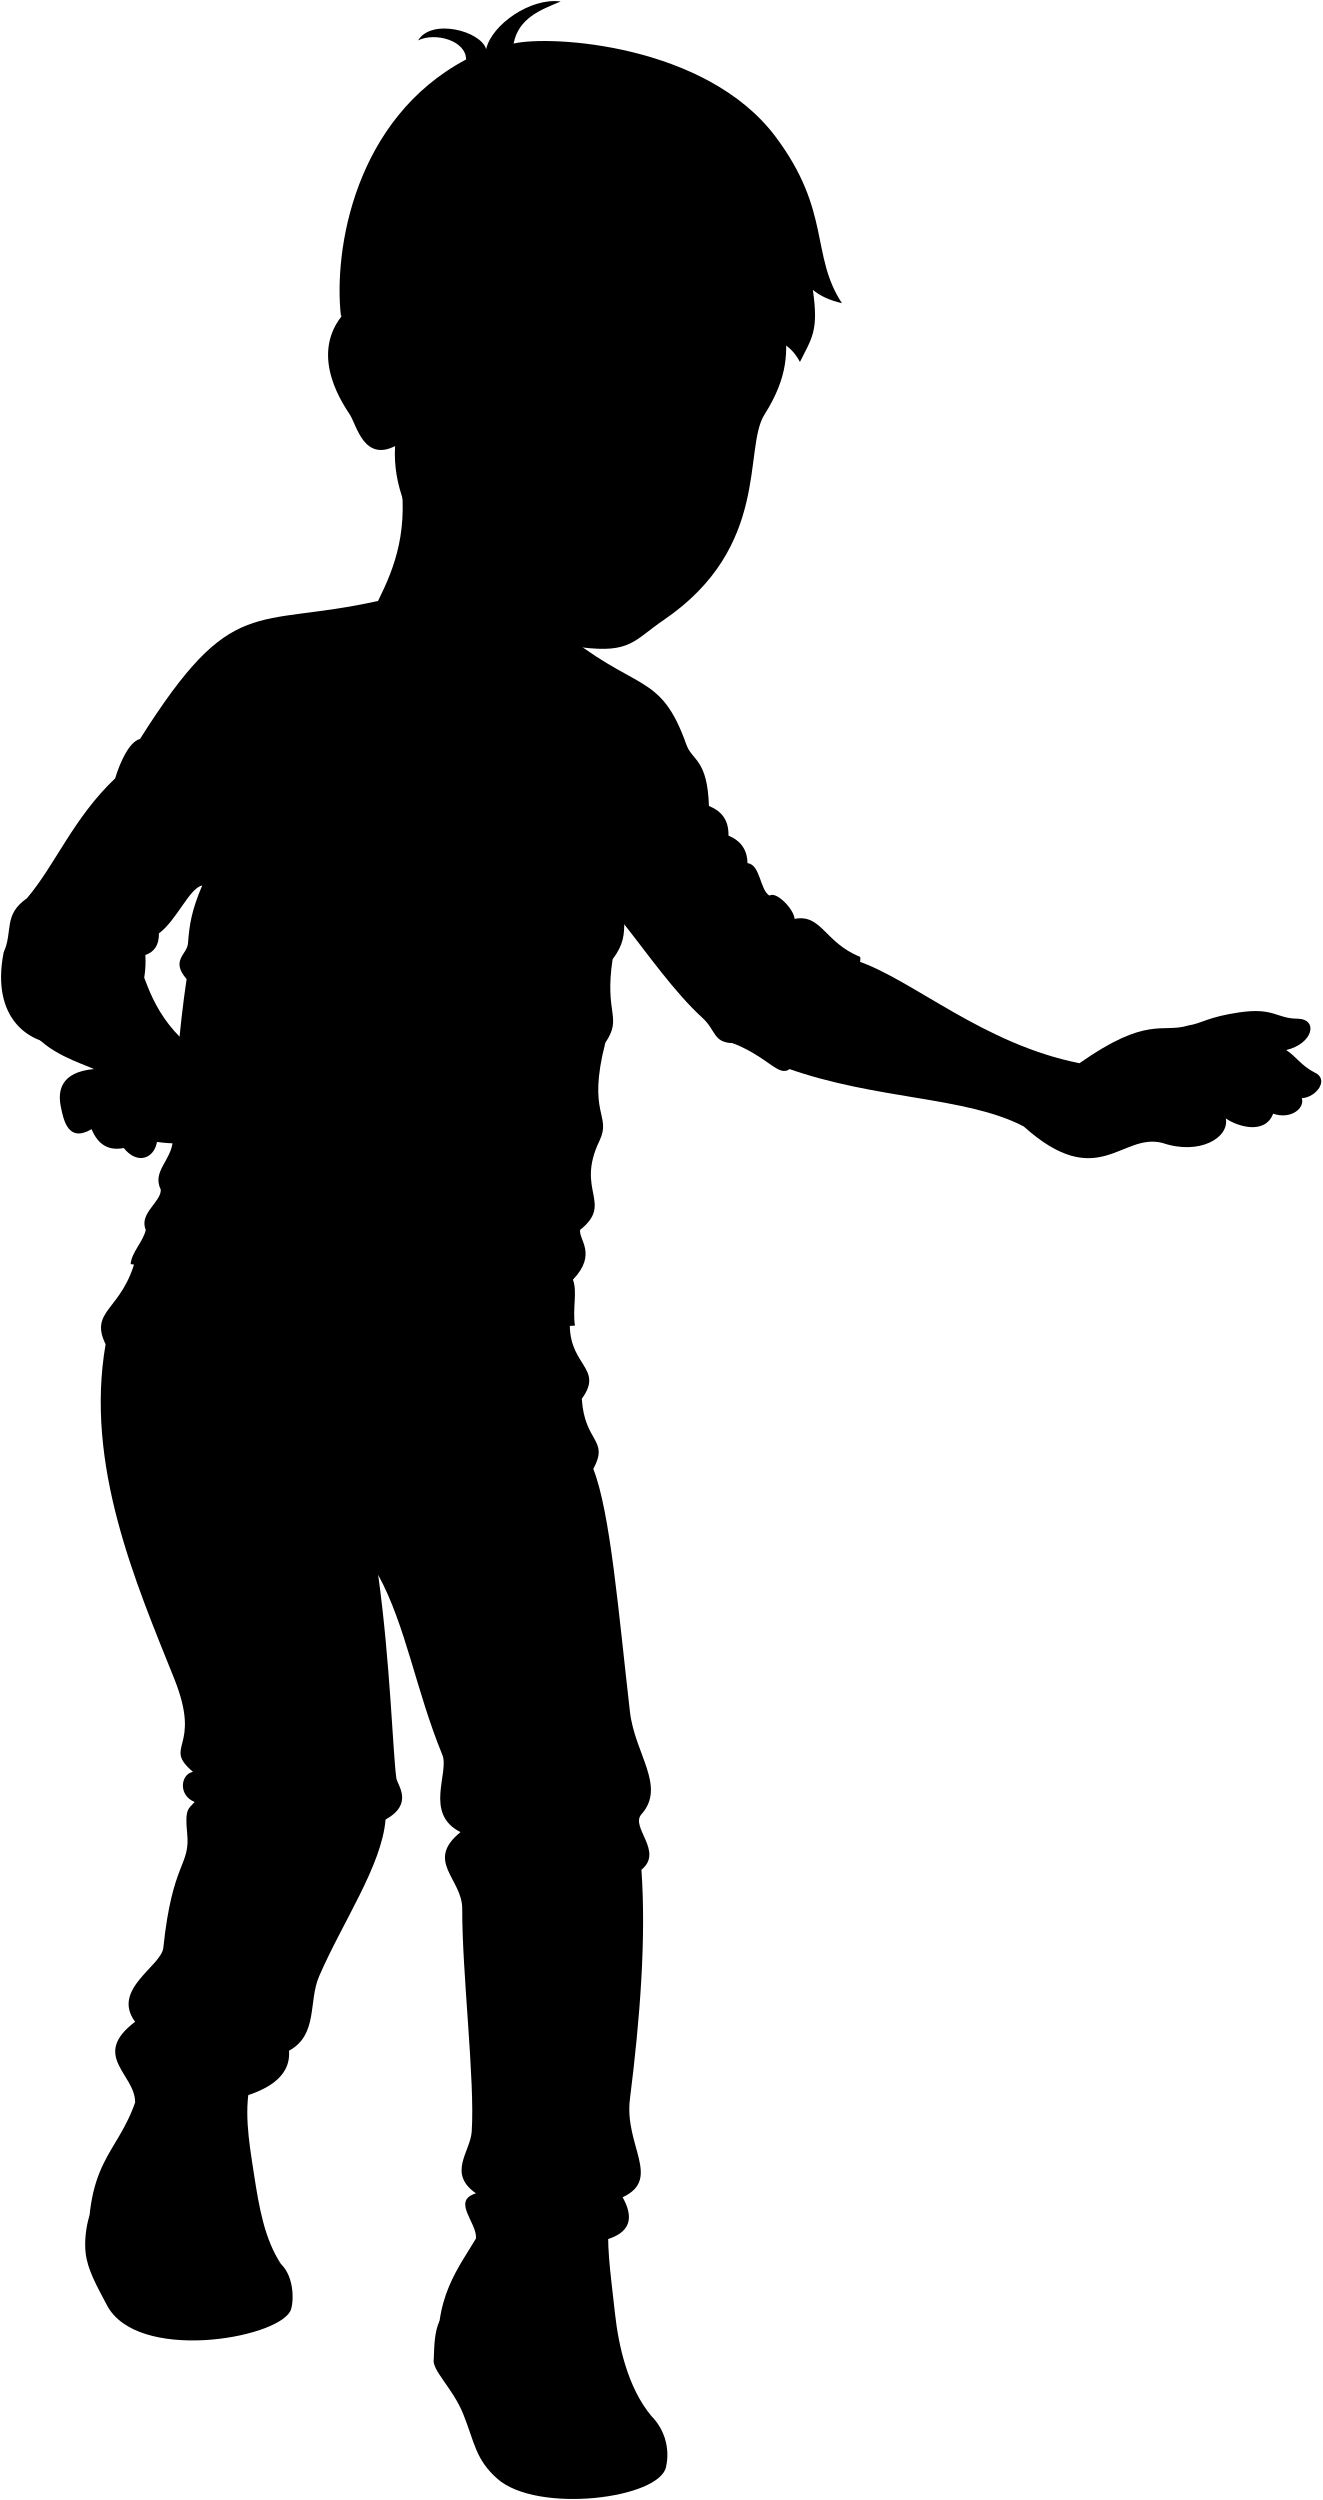
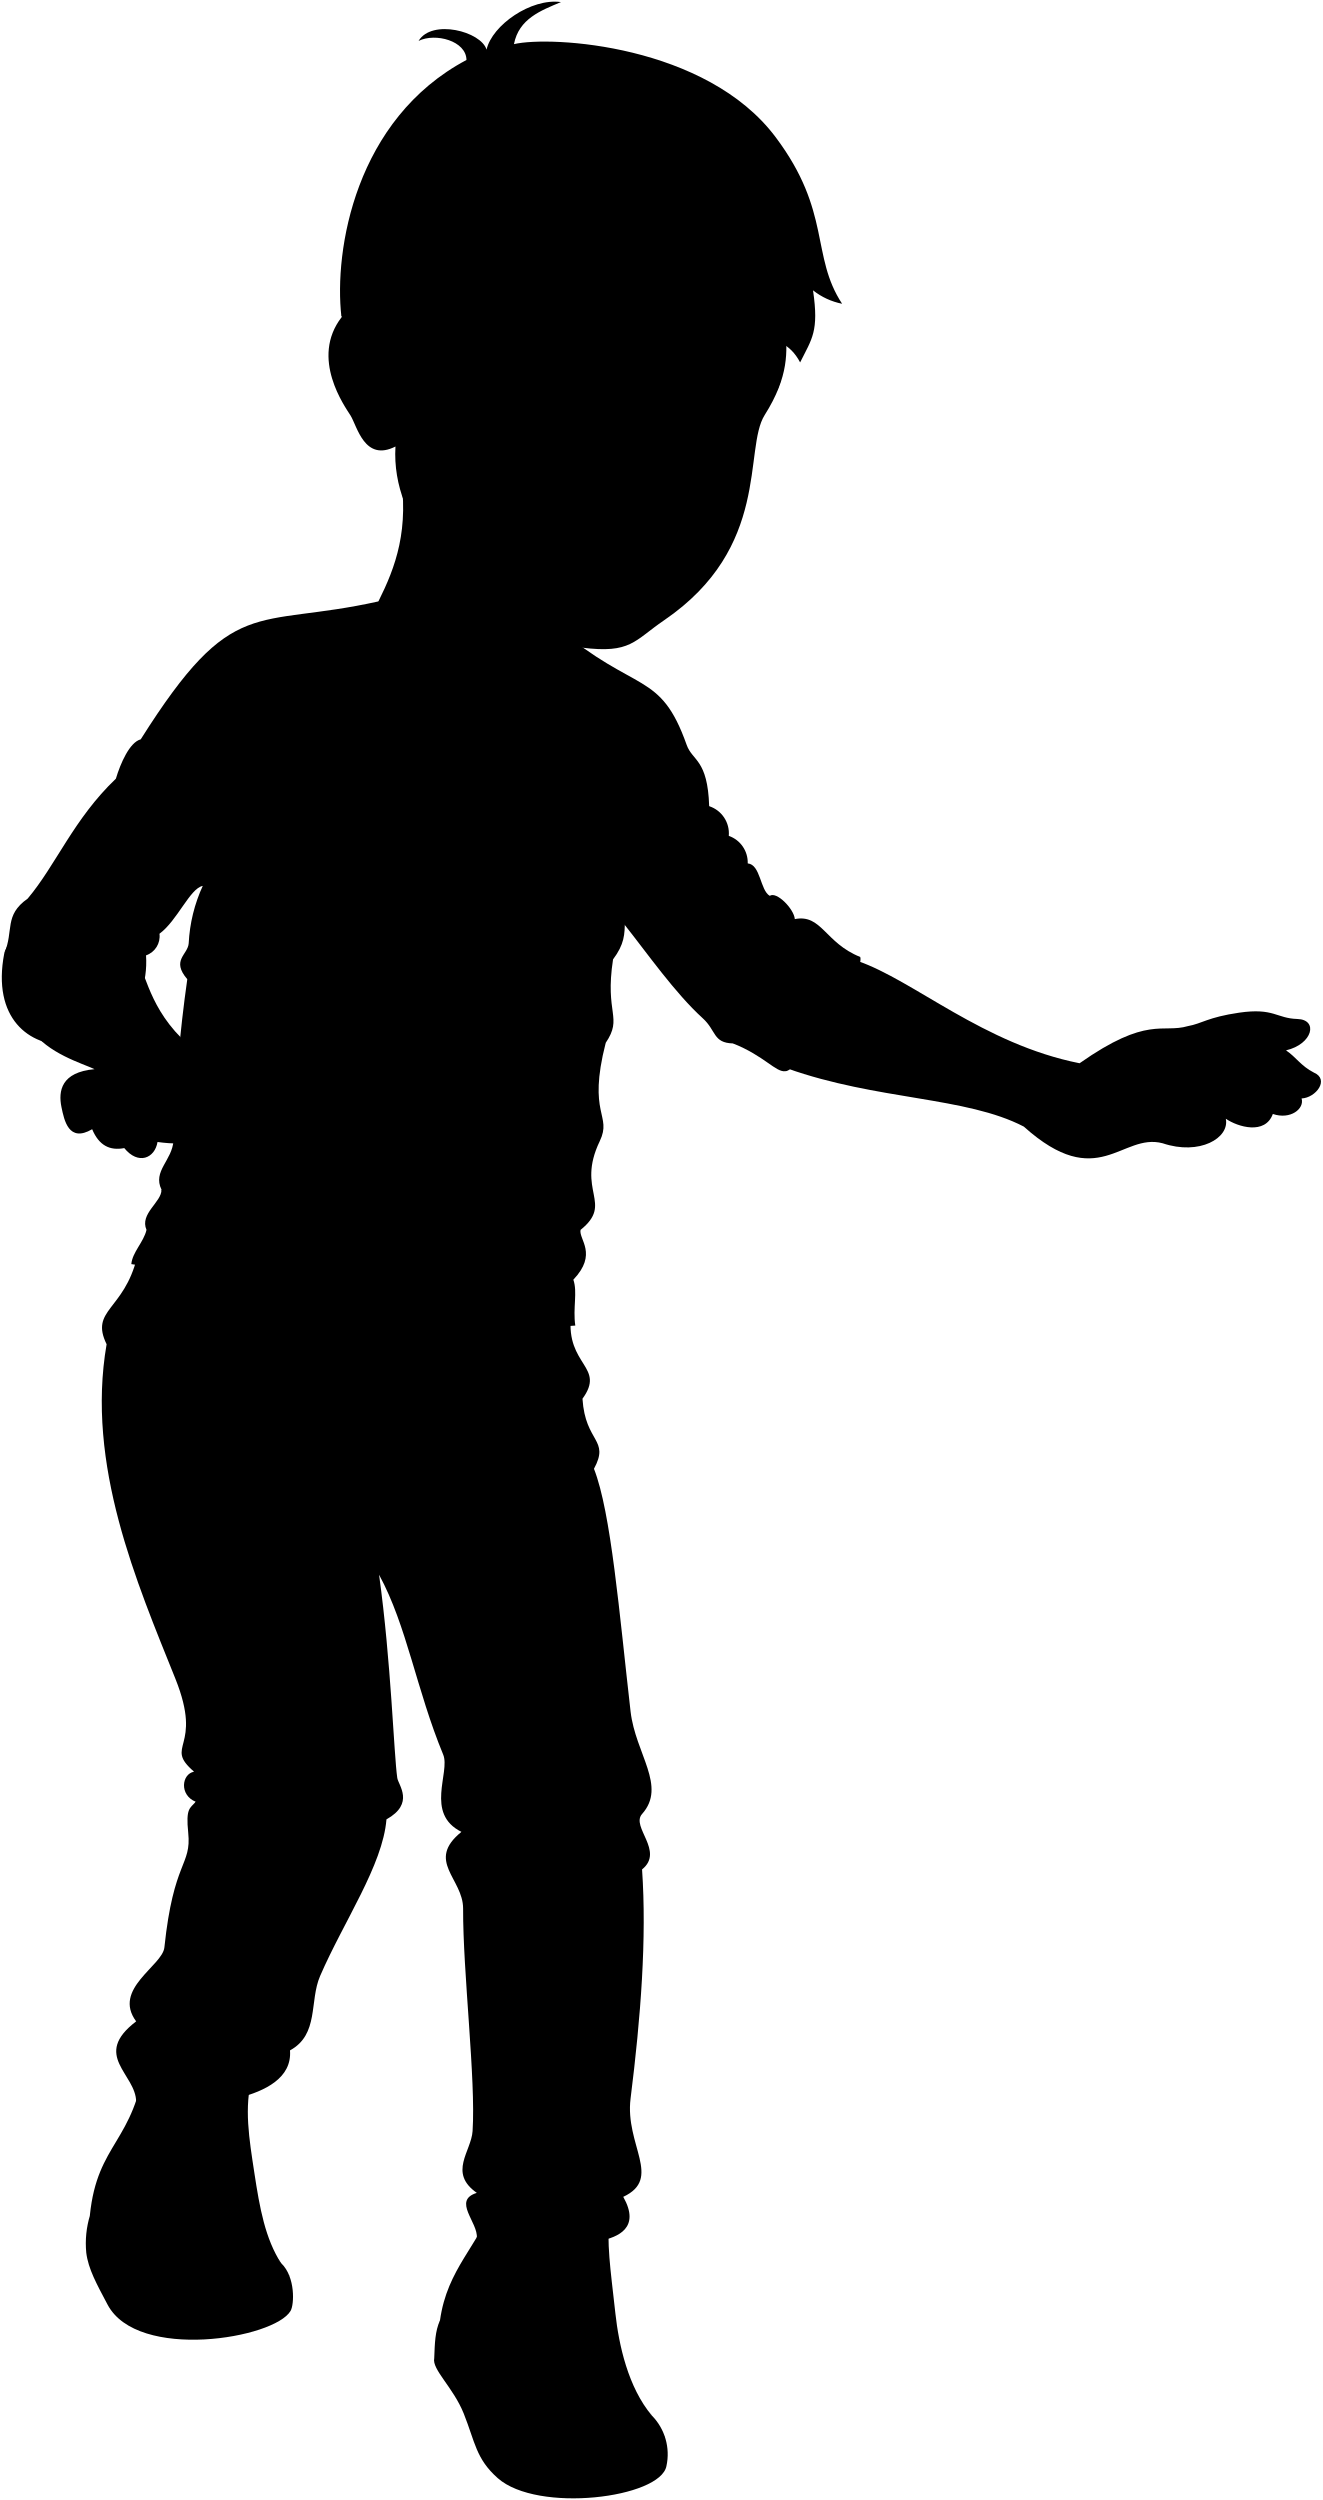
- <svg viewBox="0 0 1277.27 2414.82">
+ <svg viewBox="0 0 196.94 372.16">
  <g class="soleWhite">
-     <path d="M629.4,2333.93a53.13,53.13,0,0,1,14,48.63c-5.74,31-124.5,45.89-163.07,11.68-21.14-18.75-21.85-34.95-32.87-62.42-10.09-25.17-30.79-42.52-28.47-53.37.55-14.69.78-25.92,5.58-36.7C479.93,2318.18,577.65,2284.1,629.4,2333.93Z" />
-     <path d="M271.32,2186.78c14,13.48,12.43,39.85,8.88,46-15.43,26.85-147.86,48.87-176.88-6.06-10.44-19.77-18.64-34.3-20.56-50.17-1.29-10.59,0-24.75,3.65-36.39C171.55,2132.81,238.13,2144.26,271.32,2186.78Z" />
+     <path d="M97.05,359.6a8.22,8.22,0,0,1,2.16,7.5c-.89,4.76-19.18,7.07-25.12,1.8-3.26-2.89-3.37-5.39-5.06-9.62-1.56-3.88-4.75-6.55-4.39-8.22.09-2.26.12-4,.86-5.65C74,357.18,89.07,351.93,97.05,359.6Z" />
+     <path d="M41.89,336.94C44,339,43.8,343.08,43.26,344c-2.38,4.13-22.78,7.53-27.25-.93-1.61-3.05-2.87-5.29-3.17-7.73a14.45,14.45,0,0,1,.57-5.61C26.52,328.63,36.78,330.39,41.89,336.94Z" />
  </g>
  <g class="bennettShoe">
-     <path d="M588.24,2134.79c-2.46,36.2.67,53.38,5.85,100.34,3.32,30.13,12.22,71.43,35.31,98.8-32.77-22.72-114.12-10.71-142.8,26.78-20.54-18.32-19.06-39.68-33.18-62.74-9.52-15.55-32-34.79-28.82-56.22,7.18-50.4,36.84-70.95,54.17-117.82Z" />
-     <path d="M243.17,2006.11c-8.22,30.06-3,60.53,2,93,5.23,34.3,10.55,63.86,26.19,87.72-23.87-28.82-132.88-26.48-157.52,14.59-12.93-30.2-24.63-29.63-27.39-61.18,7.08-70.73,42.64-69.59,53.33-149.79Z" />
+     <path d="M90.71,328.93c-.38,5.58.1,8.22.9,15.46.51,4.64,1.88,11,5.44,15.21-5-3.49-17.58-1.64-22,4.13-3.16-2.82-2.94-6.11-5.11-9.66-1.47-2.4-4.93-5.36-4.44-8.66,1.1-7.77,5.67-10.93,8.34-18.15Z" />
+     <path d="M37.55,309.11c-1.26,4.63-.45,9.32.31,14.32.8,5.28,1.62,9.83,4,13.51-3.68-4.44-20.47-4.08-24.26,2.25-2-4.66-3.8-4.57-4.22-9.43C14.5,318.87,20,319,21.62,306.69Z" />
  </g>
  <g class="shoelace">
-     <path d="M589.09,2279.43c-15.74-3.75-56.23-3-71.61,2.25-6-34.49-4.49-62.61-6.12-86.35a225.26,225.26,0,0,1,70.23.5C585.64,2216.25,582.34,2245.69,589.09,2279.43Z" />
-     <path d="M231.62,2135.21c-16.73-4.28-60.42-4.91-77.33-.18-4.19-34.7-.71-62.77-.89-86.57a261.22,261.22,0,0,1,75.67,2.88C232.08,2071.91,226.58,2101.23,231.62,2135.21Z" />
+     <path d="M90.84,351.21c-2.43-.58-8.67-.46-11,.35-.93-5.32-.7-9.65-1-13.3a34.43,34.43,0,0,1,10.82.07C90.31,341.48,89.8,346,90.84,351.21Z" />
+     <path d="M35.77,329c-2.57-.66-9.3-.76-11.91,0-.64-5.35-.11-9.67-.13-13.34a40.12,40.12,0,0,1,11.65.45C35.85,319.24,35,323.76,35.77,329Z" />
  </g>
-   <path class="converseLogo" d="M453.76,2259.36c14.66,11.46,31.09-49.93,15-60C455.21,2190.91,438,2247.07,453.76,2259.36Z" />
-   <path class="bennettJeans" d="M550.85,1271.29c-5.07,48.06,33.87,48.6,11.12,79.86,2.76,42.77,26.69,38.94,11.12,67.73,16.53,42,24.5,139.93,35.38,234.51,4.72,41.1,35.2,72,11.11,99.07-11.12,12.48,21.83,35.93,0,53.57,4.61,66.43-1.25,143-11.11,221.38-5.66,45,31.09,77.16-7.08,95,17.16,30.43-5.7,38.82-21.91,42.48,2.46-26-60.31-29.43-67.67-2-12.68-3.85-36.77,4.91-52.1-.62,1.6-15.07-24-36.28,0-43.66-27.83-19.46-5.34-40.06-4.06-59.74,3.2-49.46-9.41-153.52-9.17-215.12.12-29-36.44-45.89-1.64-74.06-35.51-17.72-10.54-57.48-17.56-74.61-25.71-62.79-35.12-124.55-62-173.9,11.67,84.17,14.28,173.61,17.56,196.4,1,6.88,17.16,24.58-10.43,40-3.58,44.34-41.46,98.84-64.18,151.41-10.52,24.34-.79,56.41-29.08,71.87,2.13,27.07-24.79,39.3-49.3,45.85-1-24.7-55.91-31.07-73.07-7.53-8.34,7.84-19.61,4.9-26.29,11.5.3-27.19-43.34-44.85,0-77.8-23.24-31.28,25.4-53.62,27.27-71.49,8.83-84.35,26.32-78.73,23-110.83-2.45-24,1.61-23.47,7.28-30-16.11-6.3-13.66-26.9-1.65-29.08-30.15-25.77,9.41-21.38-18.1-90C131.21,1529,81.76,1415.13,102,1298.5c-16.28-33.42,16.57-32.44,29.37-83.93Z" />
-   <path class="bennettSleeves" d="M537.47,605.54C614.61,670.36,637.41,647.12,663,719.3c5.56,15.69,20.32,13.64,21.78,59.2,11,4.57,19.13,12.12,18.91,28.68,12.13,5.05,18.17,14,18.32,26.6,12.47,1.12,12,26.09,21.28,31.34,6.18-4.65,23.46,12.63,24.24,22.46,26-5.06,29,22.95,63.26,36.65,5.09,14.9-60.66,111.64-72.31,110.15-9.2,1.49-20.34-14.79-50.66-26.79-19.14-.52-16.07-12.33-29.27-24.36-26.82-24.43-53.4-62.42-75.54-90.34L195.31,855.35c-12.26,2.28-24.62,33.59-41.81,46.24.19,11.2-4.42,17.94-13.11,20.86,6.82,108.18-161,123.1-137-1.79,9.56-22-.51-36.77,22.62-53,27.33-32.11,44.56-77.09,85.25-115.88,4.42-14.8,13.33-35.24,24-38,89.67-142.12,109.39-106.49,230-133.32Z" />
-   <path class="shirtWhite" d="M555.34,1280.41c-51.49,2.67-93.79,32.94-188.4,20.72C261.28,1287.49,164,1225.41,126.19,1221c.94-11.48,11.83-21.16,14.64-33-6.9-15.8,14.8-26.87,14.49-38.83-8.76-18,10.43-28.1,11.59-47.52,1.91-54.56,6.07-106.81,13.33-155.9-15.81-18.39.52-23.53,1.36-34.68,1.4-18.58,3.52-31.69,13.71-55.73,11.82-24,39.12-52.13,55.64-82.87,27.06-2.71,45.5-18.6,65.36-34.41,23.77-18.93,45.79-32.58,78.94-63.54,33.32,18.63,102.88,35.36,132.14,15.07,23.9,11.72,34.83,68.15,68.64,117.82,7.13.52,17,10.77,16.55,17.22-19.71,64.9,1.16,72.44-20.86,102-8.12,53.32,9.85,55.64-7,80.56-18,70.12,6.55,69.34-5.79,95-23.25,48.4,13.91,59.69-18.55,85.77-1.74,9.27,16.81,23.18-6.95,48.1C557.87,1248.09,552.89,1263.35,555.34,1280.41Z" />
+   <path class="converseLogo" d="M70,348.12c2.26,1.76,4.79-7.69,2.31-9.24C70.21,337.57,67.57,346.23,70,348.12Z" />
+   <path class="bennettJeans" d="M85,195.92c-.79,7.4,5.21,7.49,1.71,12.3.42,6.59,4.11,6,1.71,10.43,2.55,6.48,3.78,21.56,5.45,36.13.73,6.33,5.42,11.1,1.71,15.26-1.71,1.92,3.37,5.53,0,8.25.71,10.23-.19,22-1.71,34.1-.87,6.93,4.79,11.89-1.09,14.64,2.64,4.68-.88,6-3.37,6.54.38-4-9.29-4.53-10.43-.3-2-.6-5.66.75-8-.1.24-2.32-3.7-5.59,0-6.73-4.29-3-.82-6.17-.63-9.2.5-7.62-1.45-23.65-1.41-33.13,0-4.47-5.61-7.07-.25-11.41-5.47-2.73-1.63-8.86-2.71-11.49-4-9.68-5.41-19.19-9.55-26.79,1.8,13,2.2,26.74,2.71,30.25.15,1.06,2.64,3.79-1.61,6.17-.55,6.83-6.38,15.22-9.88,23.32-1.62,3.75-.13,8.69-4.48,11.07.32,4.17-3.82,6.06-7.6,7.06-.15-3.8-8.61-4.78-11.25-1.16-1.29,1.21-3,.76-4.05,1.78,0-4.19-6.68-6.91,0-12-3.58-4.82,3.91-8.26,4.2-11,1.36-13,4.05-12.13,3.55-17.07-.38-3.7.25-3.62,1.12-4.62-2.48-1-2.1-4.14-.25-4.48-4.65-4,1.45-3.29-2.79-13.86-5.72-14.26-13.34-31.8-10.23-49.77-2.51-5.15,2.56-5,4.53-12.93Z" />
+   <path class="bennettSleeves" d="M82.89,93.37c11.88,10,15.39,6.41,19.33,17.52.86,2.42,3.13,2.1,3.35,9.12a4.26,4.26,0,0,1,2.92,4.42,4.21,4.21,0,0,1,2.82,4.1c1.92.17,1.84,4,3.28,4.83,1-.72,3.61,1.94,3.73,3.46,4-.78,4.47,3.53,9.74,5.64.79,2.3-9.34,17.2-11.13,17-1.42.23-3.14-2.28-7.81-4.13-3-.08-2.47-1.9-4.51-3.75-4.13-3.76-8.22-9.62-11.63-13.92l-62.8-5.78c-1.89.35-3.79,5.18-6.44,7.12a3,3,0,0,1-2,3.22c1.05,16.66-24.8,19-21.11-.28,1.47-3.4-.08-5.66,3.49-8.17,4.21-5,6.86-11.87,13.13-17.85.68-2.28,2.05-5.43,3.7-5.86,13.81-21.89,16.85-16.4,35.42-20.54Z" />
+   <path class="shirtWhite" d="M85.64,197.33c-7.93.41-14.45,5.07-29,3.19-16.28-2.1-31.26-11.67-37.09-12.34.15-1.77,1.83-3.26,2.26-5.09-1.06-2.43,2.28-4.14,2.23-6-1.35-2.77,1.61-4.33,1.79-7.32a215.48,215.48,0,0,1,2.05-24c-2.44-2.84.08-3.63.21-5.34a23.23,23.23,0,0,1,2.11-8.59c1.82-3.69,6-8,8.57-12.76,4.17-.42,7-2.87,10.07-5.3,3.66-2.92,7-5,12.16-9.79,5.13,2.87,15.85,5.45,20.35,2.32,3.68,1.8,5.37,10.5,10.58,18.15,1.09.08,2.62,1.66,2.55,2.65-3,10,.17,11.16-3.22,15.71C90,151,92.76,151.4,90.17,155.24c-2.77,10.8,1,10.68-.89,14.64-3.58,7.46,2.14,9.19-2.86,13.21-.27,1.43,2.59,3.57-1.07,7.41C86,192.35,85.26,194.7,85.64,197.33Z" />
  <g class="clothesDisplayLine">
-     <path d="M383.7,1302.91c-1.49,19.95,13.36,38.38,3.85,56.76-7.47,14.46,3.19,33.93-7,52.35-5.83,10.58-17.95,44.88-17.95,44.88-5.28-69.1-79.08-125.74-97.55-107.76-13.67,13.31,28.35,18,50,37.63" />
-     <path d="M430.25,1303.35c-4,12.46,9.77,35.64-3.8,60.81-10.76,19.94,21.44,46.87-53.37,64.81" />
-     <path d="M295.89,1285.29c-31.92,30.25-69.17,46.25-115.75,35" />
-     <path d="M469.76,1298c14.7,28.16,47.93,39.28,80.34,34.8" />
-     <path d="M486.6,2360.71c28.51,26.57,131,21.46,155.37-6.26" />
-     <path d="M113.8,2201.37c37.1,43.89,157.52,18.87,165.19-2.85" />
+     <path d="M59.2,200.79c-.23,3.07,2.06,5.91.59,8.74-1.15,2.23.49,5.23-1.07,8.07-.9,1.63-2.77,6.91-2.77,6.91-.81-10.64-12.18-19.37-15-16.6-2.11,2.05,4.36,2.78,7.7,5.8" />
+     <path d="M66.37,200.86c-.62,1.92,1.5,5.49-.59,9.37-1.65,3.07,3.31,7.21-8.22,10" />
+     <path d="M45.67,198.08c-4.91,4.66-10.65,7.12-17.83,5.39" />
+     <path d="M72.46,200c2.26,4.33,7.38,6.05,12.37,5.36" />
+     <path d="M75.05,363.73c4.39,4.09,20.18,3.31,23.93-1" />
+     <path d="M17.63,339.19c5.71,6.76,24.26,2.9,25.44-.44" />
  </g>
  <g class="clothesOverlapLine">
-     <path d="M362.62,1456.9c3.49,24.43-2.49,43.38,2.67,64.32" />
-     <path d="M511.81,2162.93c3.92,8.42-2.2,18.65-.45,32.4" />
-     <path d="M579.48,2164.9c3.19,8.34.24,18.56,2.11,30.93" />
-     <path d="M583.47,2212a307.51,307.51,0,0,0-71.37,0" />
-     <path d="M584.22,2229.65a399,399,0,0,0-71.56,1.53" />
-     <path d="M584.94,2245.62a247.63,247.63,0,0,0-71.42,2.64" />
-     <path d="M586.41,2262.41a212.87,212.87,0,0,0-71.3,3" />
-     <path d="M155.79,2019.26c1.9,10.3-3.36,15.39-2.39,29.2" />
-     <path d="M230,2067.55a357.08,357.08,0,0,0-76.93-2.42" />
-     <path d="M229.67,2085.25c-26.17-4.18-52-4.91-77.24-.89" />
-     <path d="M229.38,2101.25a287.72,287.72,0,0,0-77.15.23" />
-     <path d="M229.86,2118.1a247.47,247.47,0,0,0-77.05.55" />
-     <path d="M229.86,2026.79c-3.25,7.07-.48,15.8-.79,24.55" />
+     <path d="M56,224.51c.54,3.76-.38,6.68.41,9.91" />
+     <path d="M78.93,333.27c.61,1.29-.34,2.87-.07,5" />
+     <path d="M89.36,333.57c.49,1.28,0,2.86.32,4.76" />
+     <path d="M90,340.82a47.52,47.52,0,0,0-11,0" />
+     <path d="M90.09,343.54a61.47,61.47,0,0,0-11,.24" />
+     <path d="M90.2,346a38.14,38.14,0,0,0-11,.41" />
+     <path d="M90.42,348.59a32.49,32.49,0,0,0-11,.46" />
+     <path d="M24.09,311.13c.3,1.59-.51,2.38-.36,4.5" />
+     <path d="M35.53,318.57a55.31,55.31,0,0,0-11.85-.37" />
+     <path d="M35.47,321.3a37.69,37.69,0,0,0-11.89-.14" />
+     <path d="M35.43,323.76a44.26,44.26,0,0,0-11.89,0" />
+     <path d="M35.5,326.36a38.43,38.43,0,0,0-11.87.08" />
+     <path d="M35.5,312.29c-.5,1.09-.07,2.44-.12,3.79" />
  </g>
  <g class="clothesFoldLine">
-     <path d="M623.56,743.75c7,31.6-19.77,70.45-53.66,73.91" />
-     <path d="M633.27,698.53C653.36,754.8,636.39,824.92,569.9,837" />
-     <path d="M668.1,760.16c1.68,40.56-7.43,77.49-40.64,106.3" />
-     <path d="M684.76,778.5c.16,24.87-4.93,50.47-24.7,78.13" />
-     <path d="M703.67,807.18c.61,23.55-19.54,55.28,4.18,26.67" />
-     <path d="M722,833.78c-1.67,21.71-13,42.47-44.51,61.26" />
-     <path d="M743.27,865.12c7,30.1-21.13,61.19-79.19,54.49" />
-     <path d="M667.21,938.36c18.21.37,29.45,3.69,22.33,14.74" />
-     <path d="M767.51,887.58c-2.94,36-64.31,71-58.32,81.15,6.49,11,25.34-16.9,35.73-37.07" />
-     <path d="M793.16,909.78A473.72,473.72,0,0,0,744.48,983" />
-     <path d="M707.8,1007.59c17.7-3.9,31.67-5.05,28.19,6.7" />
-     <path d="M344.74,784.28c-20.54,1.34-67.88-12.95-83.51-21.89" />
-     <path d="M361.27,803.93c-30.75-2.66-60.74-9.83-71.91-16.53" />
-     <path d="M436.3,888.34c-53-3-102.73-8.54-145.15-19.65" />
-     <path d="M507.32,908.44a567.4,567.4,0,0,1-145.6-9.38" />
-     <path d="M557.79,1000c-25.38,12.4-52.82,19.77-83.52,19.2" />
-     <path d="M584.76,1007.19c-20.48,14-45.62,23.61-77.44,26.75" />
-     <path d="M424.24,1096.92c-45.8-1.41-87.72-8.58-124.6-23.23" />
-     <path d="M514.46,1106.74c-60.85,14.25-119,15.53-173.74,0" />
-     <path d="M529.2,1182.22c-45.11,21-74.59,47.79-122.37,51.36" />
-     <path d="M560.42,1188c-22.17,24.39-114.29,42.89-33.9,40.66" />
-     <path d="M553.47,1236.11c-14.86,10.16-30.9,16.43-49.28,14.89" />
-     <path d="M467.12,1271.1c-62.1,1.54-120.38-1.59-171.95-12.95" />
-     <path d="M140.83,1188c23.71,20,58.89,33.51,94.94,46.47" />
-     <path d="M155.32,1149.18c12.11,17,37.17,29,12.11,27.24" />
-     <path d="M186.19,1141.58c24.05,27.91,49.47,49.63,76.38,64.76" />
-     <path d="M180.24,945.76c13.11,16.25,26.93,28.07,41.68,34.14" />
-     <path d="M205.4,941.94c7.14,16.52,35.52,35.61,59.4,44.66" />
-     <path d="M195.31,855.35a108.44,108.44,0,0,0,44,44.6" />
-     <path d="M205.4,838.48a95.93,95.93,0,0,0,25.45,32.89" />
-     <path d="M263.46,651.18c11.16,21.44.89,96.92-12.51,121.3" />
-     <path d="M292.49,650.74c1.25,24.24-.14,48.5-10.27,72.8" />
-     <path d="M233.09,670.83c-3.15,26.67,15.18,51.81,20.1,73.7" />
-     <path d="M215.67,644c-7.15,26.89,9.38,67.88,11.61,103.17" />
-     <path d="M174.58,713.71c-2.61,47.71,1.57,90.52,17.86,124.61" />
-     <path d="M157.16,776.69c9.7,29.1,19.71,58.16,9.83,89.77" />
-     <path d="M126.79,756.59c-12.06,98.7,20.1,127.29,26.71,145" />
-     <path d="M111.21,751.74c-26.62,69,17.37,128.12-38.46,98.64" />
-     <path d="M3.34,920.66c14.92-40.8,78.79-36.34,29.21-39.91" />
-     <path d="M140.39,922.45c-20.3-42.15-71.21-36.79-71.66-43.93.45-5.36,22.18-5,44.22,3.57" />
-     <path d="M562,1351.15c-10.82-4.07-59.27-6.65-107.72,7.27" />
-     <path d="M573.09,1418.88c-22-7.27-47.12-7.54-74.52-2.73" />
-     <path d="M545.48,1431.61c-20.51-2.9-40.12-1.46-58.76,4.64" />
-     <path d="M455.79,1472.33c-27.34-4.55-52.93-6.37-75.25-3.09" />
-     <path d="M336.72,1420.27C284,1381.42,220.6,1366.59,147,1374.4" />
-     <path d="M190.33,1352.23c-22.58-3.15-43-3.63-56.18,4.64" />
-     <path d="M362.62,1456.9c-23.59-15.69-53.74-23.31-87.24-26.84" />
-     <path d="M415.31,1411.05c22.16-17.52,54-25.83,61.62-14.49,7.48,11.17-21.65,4.12-34,18.56" />
-     <path d="M512.49,1760.47c-26-5.87-47.74-16-60.82-34.54" />
-     <path d="M444.84,1769.73c17.14,8.78,40.86,7,9.41,24.76" />
-     <path d="M503.73,1810.47c-15.69,2.46-28.63,10.76-38.66,25.26" />
-     <path d="M372.42,1757.66a81.09,81.09,0,0,0-29.51,18.27" />
-     <path d="M265.59,1787.27c-23.12-8.14-45.55-2.88-67.52,11.34" />
-     <path d="M188.1,1740.66c19.24,4.35,25.43,18.26,3.27,17.75" />
-     <path d="M186.45,1711.58c27.59,10.75,71,17.9,62.13,29.82-6.18,8.27-32.47-8.77-50-16" />
-     <path d="M185.7,1677c44.32,30.41,64.94,1.54,12.88-3.61" />
-     <path d="M272.29,1949.12C237.76,1988.3,162,1974.9,162,1908.92" />
-     <path d="M130.5,1953c18.6,32.25,61.38,26.06,41.28,42.56" />
-     <path d="M279.16,1980.94c-17.56,11.94-34.81,17.32-51.71,15.61" />
-     <path d="M601.39,2122.42c-9.52,4.54-17,8-27.56,7.11" />
-     <path d="M459.71,2118.65c15.65,10.75,31.36,14.8,47.11,14.49" />
-     <path d="M551.15,2047.58c-133,26.8,47.94,55.66-60.31,58.76" />
-     <path d="M584.65,1936.24c-26.28,108.24,20.66,124.22-14.43,128.35-61.34,7.21-32.71,23.21,17.53,39.17" />
+     <path d="M96.15,114.66c1.08,4.87-3.05,10.85-8.27,11.38" />
+     <path d="M97.64,107.69c3.1,8.67.48,19.47-9.76,21.33" />
+     <path d="M103,117.19c.26,6.25-1.15,11.93-6.26,16.37" />
+     <path d="M105.57,120a19.4,19.4,0,0,1-3.8,12" />
+     <path d="M108.49,124.43c.09,3.63-3,8.52.64,4.11" />
+     <path d="M111.31,128.53c-.26,3.34-2,6.54-6.86,9.43" />
+     <path d="M114.59,133.36c1.08,4.63-3.26,9.42-12.2,8.39" />
+     <path d="M102.87,144.64c2.81.05,4.54.56,3.44,2.27" />
+     <path d="M118.32,136.82c-.45,5.55-9.91,10.93-9,12.5s3.9-2.61,5.5-5.71" />
+     <path d="M122.27,140.23a73.28,73.28,0,0,0-7.5,11.29" />
+     <path d="M109.12,155.3c2.73-.6,4.88-.78,4.34,1" />
+     <path d="M53.2,120.9c-3.17.21-10.46-2-12.87-3.37" />
+     <path d="M55.74,123.93c-4.73-.41-9.35-1.51-11.07-2.55" />
+     <path d="M67.3,136.93a116.59,116.59,0,0,1-22.36-3" />
+     <path d="M78.24,140a87.34,87.34,0,0,1-22.43-1.45" />
+     <path d="M86,154.13a27.64,27.64,0,0,1-12.87,3" />
+     <path d="M90.17,155.24a24.93,24.93,0,0,1-11.93,4.12" />
+     <path d="M65.44,169.06a56.63,56.63,0,0,1-19.19-3.58" />
+     <path d="M79.34,170.57c-9.37,2.2-18.33,2.4-26.76,0" />
+     <path d="M81.61,182.2c-7,3.23-11.49,7.36-18.85,7.91" />
+     <path d="M86.42,183.09c-3.41,3.76-17.6,6.61-5.22,6.27" />
+     <path d="M85.35,190.5a11.51,11.51,0,0,1-7.59,2.3" />
+     <path d="M72.05,195.89c-9.57.24-18.54-.24-26.49-2" />
+     <path d="M21.79,183.09c3.65,3.09,9.07,5.16,14.62,7.16" />
+     <path d="M24,177.11c1.87,2.61,5.73,4.48,1.87,4.2" />
+     <path d="M28.78,175.94a44.63,44.63,0,0,0,11.76,10" />
+     <path d="M27.86,145.78A17,17,0,0,0,34.28,151" />
+     <path d="M31.73,145.19c1.11,2.54,5.48,5.48,9.15,6.88" />
+     <path d="M30.18,131.85A16.75,16.75,0,0,0,37,138.72" />
+     <path d="M31.73,129.25a14.86,14.86,0,0,0,3.93,5.07" />
+     <path d="M40.68,100.4c1.72,3.3.14,14.93-1.93,18.69" />
+     <path d="M45.15,100.33a25,25,0,0,1-1.58,11.22" />
+     <path d="M36,103.43c-.48,4.11,2.34,8,3.1,11.35" />
+     <path d="M33.32,99.3c-1.1,4.14,1.44,10.46,1.79,15.89" />
+     <path d="M27,110c-.4,7.35.24,14,2.75,19.2" />
+     <path d="M24.3,119.73c1.5,4.49,3,9,1.52,13.83" />
+     <path d="M19.63,116.64c-1.86,15.2,3.09,19.6,4.11,22.33" />
+     <path d="M17.23,115.89c-4.1,10.62,2.67,19.74-5.93,15.19" />
+     <path d="M.61,141.91c2.3-6.28,12.14-5.6,4.5-6.15" />
+     <path d="M21.72,142.19c-3.13-6.5-11-5.67-11-6.77.07-.83,3.42-.77,6.81.55" />
+     <path d="M86.66,208.22c-1.67-.63-9.13-1-16.59,1.12" />
+     <path d="M88.37,218.65a23.58,23.58,0,0,0-11.48-.42" />
+     <path d="M84.12,220.62a19.76,19.76,0,0,0-9.05.71" />
+     <path d="M70.3,226.89a38.54,38.54,0,0,0-11.59-.48" />
+     <path d="M52,218.87c-8.11-6-17.88-8.27-29.22-7.07" />
+     <path d="M29.41,208.39c-3.47-.49-6.62-.56-8.65.71" />
+     <path d="M56,224.51c-3.63-2.42-8.28-3.59-13.44-4.13" />
+     <path d="M64.07,217.45c3.41-2.7,8.32-4,9.49-2.23s-3.34.63-5.24,2.85" />
+     <path d="M79,271.27c-4-.9-7.36-2.46-9.37-5.32" />
+     <path d="M68.62,272.7c2.64,1.35,6.29,1.08,1.45,3.81" />
+     <path d="M77.69,279a8.71,8.71,0,0,0-6,3.89" />
+     <path d="M57.46,270.84a12.39,12.39,0,0,0-4.54,2.81" />
+     <path d="M41,275.4c-3.56-1.25-7-.44-10.4,1.75" />
+     <path d="M29.07,268.22c3,.67,3.92,2.81.5,2.73" />
+     <path d="M28.82,263.74c4.25,1.66,10.94,2.76,9.57,4.59-1,1.28-5-1.35-7.71-2.46" />
+     <path d="M28.7,258.41c6.83,4.68,10,.24,2-.56" />
+     <path d="M42,300.33c-5.32,6-17,4-17-6.19" />
+     <path d="M20.2,300.92c2.86,5,9.45,4,6.36,6.56" />
+     <path d="M43.1,305.23a12,12,0,0,1-8,2.41" />
+     <path d="M92.73,327a7.73,7.73,0,0,1-4.24,1.09" />
+     <path d="M70.91,326.44a12.07,12.07,0,0,0,7.25,2.24" />
+     <path d="M85,315.5c-20.48,4.13,7.39,8.57-9.29,9.05" />
+     <path d="M90.15,298.35c-4.05,16.67,3.19,19.13-2.22,19.77-9.45,1.11-5,3.57,2.7,6" />
  </g>
  <g class="eye">
-     <circle class="sclera" cx="618.58" cy="386.24" r="113.1" />
+     <circle class="sclera" cx="95.38" cy="59.59" r="17.42" />
    <g class="irisDarkBrown">
-       <ellipse cx="574.38" cy="375.49" rx="20.4" ry="17.61" transform="translate(88.5 860.09) rotate(-78.1)" />
-       <ellipse cx="702.97" cy="402.81" rx="20.4" ry="15.43" transform="translate(163.85 1007.59) rotate(-78.1)" />
+       <ellipse cx="88.57" cy="57.94" rx="3.14" ry="2.71" transform="translate(13.62 132.65) rotate(-78.1)" />
+       <ellipse cx="108.38" cy="62.14" rx="3.14" ry="2.38" transform="translate(25.22 155.38) rotate(-78.1)" />
    </g>
    <g class="pupil">
-       <ellipse cx="576.6" cy="375.96" rx="7.93" ry="6.85" transform="translate(89.81 862.63) rotate(-78.1)" />
-       <ellipse cx="705.39" cy="403.32" rx="7.93" ry="6" transform="translate(165.27 1010.37) rotate(-78.1)" />
+       <ellipse cx="88.91" cy="58.01" rx="1.22" ry="1.05" transform="translate(13.82 133.05) rotate(-78.1)" />
+       <ellipse cx="108.75" cy="62.22" rx="1.22" ry="0.92" transform="translate(25.44 155.8) rotate(-78.1)" />
    </g>
  </g>
  <g class="skinEastAsian">
-     <path d="M385.7,453.15c9.9,57.93-4.17,94.43-20.49,127.22C340.64,672,590.66,711,537.47,605.54" />
-     <path d="M1042.69,1027c-93-18.5-160.16-80.16-214.54-98.88-5.11-3.35-73.1,100.33-68,103.68,87,30.88,172.75,27.12,228.64,56.23,71.89,64.52,94.47,5.59,134.12,16,35.8,12.12,64.66-5.09,61.14-23.68,11.59,8,38,15.86,45.71-4.61,17,5.87,30.74-5.1,27.74-15,13.77-.55,27.33-18.38,11.91-25-12.66-6.61-17.07-14.87-27-21.48,25.88-6.06,31.39-29.74,11-30.29-20.38,0-22.58-11-56.27-6.1-30.55,4.47-35.7,10.51-49.47,12.71C1122.37,998.29,1108.6,980.67,1042.69,1027Z" />
-     <path d="M90.71,1032.63c-11.35-5.43-45.85-15.27-61.14-38.46-29.09-47.51,31.64-128.8,98.28-71.89C140,933,140.05,968,174.58,1002.53q12.72-1.31,19.88,10.55c16.59-4.28,22.48-14.45,43.9-7.49,21,6.81,17.13,18.2,18.2,35.86,10.17-5.88,15,1.08,32.12-2.14,32.66-3.74,11.24,51.4-33.73,34.8-41.22,3.75-43.36,37.48-103.32,28.91-2.71,15.88-18.74,22.49-32.12,5.89-13.92,2.68-24.44-2.36-31.05-18.2-22.71,13.3-27-8.65-29.66-21.42C55.59,1053.77,58.48,1035.57,90.71,1032.63Z" />
-     <path d="M641.25,598.76c-29.13,19.87-32.06,32.41-79.6,26.53-15.47-1.92-29.06-7.77-64.83-27.92-52.82-29.75-119.73-89.92-115.2-166.5-29.92,15.2-37-19.6-43.45-30-5.31-8.51-39.34-55.2-8.53-95,9.5-139.34,346.81-236.44,449.1-69.35-48.22,67.57,7.35,88.51-40.35,164C717.69,433.27,744.74,528.15,641.25,598.76ZM599,382.89c-3.75-16.25-22.09-26.18-35.27-28.18-16.77-2.54-29.28,5.2-41.16,11.13,11.4,8.06,19.8,17.49,37.4,22.24,12.61,3.41,20.07.72,33.58-.86C596.1,386.93,600.35,388.53,599,382.89Zm68.58,20.33c5,1.33,21.75,21.6,48.56,13.16,4.35-4.62,8-17.44,6-23.29a30.63,30.63,0,0,0-20.26-8c-15.78-.57-28.93,9.34-36,13.37C663.13,400,663.25,402.07,667.62,403.22Z" />
+     <path d="M59.51,69.9c1.52,8.92-.65,14.54-3.16,19.59-3.78,14.12,34.73,20.13,26.54,3.88" />
+     <path d="M160.71,158.28c-14.32-2.85-24.67-12.34-33.05-15.23-.79-.51-11.26,15.46-10.47,16,13.4,4.76,26.61,4.18,35.22,8.66,11.07,9.94,14.55.87,20.66,2.48,5.51,1.86,10-.79,9.41-3.65,1.79,1.23,5.86,2.44,7-.71,2.63.9,4.74-.79,4.28-2.31,2.12-.09,4.21-2.83,1.83-3.85-1.95-1-2.63-2.29-4.15-3.31,4-.93,4.83-4.58,1.69-4.67s-3.48-1.69-8.66-.94c-4.71.69-5.51,1.62-7.63,2C173,153.87,170.86,151.15,160.71,158.28Z" />
+     <path d="M14.07,159.16c-1.75-.84-7.06-2.35-9.42-5.93-4.48-7.31,4.87-19.84,15.14-11.07,1.87,1.65,1.88,7,7.2,12.36a3,3,0,0,1,3.06,1.63c2.56-.66,3.46-2.23,6.76-1.16s2.64,2.81,2.81,5.53c1.56-.91,2.3.16,4.94-.33,5-.58,1.73,7.91-5.19,5.36-6.35.58-6.68,5.77-15.92,4.45-.41,2.45-2.88,3.46-4.95.91-2.14.41-3.76-.37-4.78-2.81-3.5,2.05-4.16-1.33-4.57-3.29C8.66,162.41,9.1,159.61,14.07,159.16Z" />
+     <path d="M98.87,92.33c-4.49,3.06-4.94,5-12.26,4.08-2.38-.29-4.48-1.19-10-4.3-8.13-4.58-18.44-13.85-17.74-25.64-4.61,2.34-5.69-3-6.69-4.62-.82-1.31-6.06-8.51-1.32-14.64,1.47-21.46,53.42-36.42,69.18-10.68-7.43,10.41,1.13,13.64-6.21,25.26C110.65,66.83,114.81,81.45,98.87,92.33Zm-6.5-33.26c-.58-2.5-3.4-4-5.43-4.34-2.59-.39-4.51.8-6.34,1.72,1.75,1.24,3.05,2.69,5.76,3.42,1.94.53,3.09.11,5.17-.13C91.92,59.7,92.57,59.94,92.37,59.07Zm10.56,3.14c.78.2,3.35,3.32,7.48,2a4.76,4.76,0,0,0,.93-3.58,4.71,4.71,0,0,0-3.13-1.24c-2.43-.09-4.45,1.44-5.54,2.06C102.24,61.72,102.26,62,102.93,62.21Z" />
  </g>
  <g class="skinOverlapLine">
-     <path d="M1242.44,1014.26c-11.12.92-20.84.26-29-2.19-25.27,1.87-33.76,6.48-51,16.84-16,9.62-50.54,21.06-48.2,37.91,16.23-2,29,3.35,39.31,4.68,14,1.81,29.48,1.4,30.52,8.85" />
-     <path d="M1229.77,1075.74a45.1,45.1,0,0,1-20.08-12.67c-25.42-10.49-33.42-6.73-53.34-.59" />
-     <path d="M1257.51,1060.73c-15.52-.92-25.29-11.12-31-19.15-44.78-10.26-51,2-78.55,11" />
-     <path d="M194.46,1013.08c7.11,39.64-2.39,48.14-5.71,69.15-5.53,16-44.13,16.93-29.75-27.85.13-10.81.43-26.18-8.7-7.92" />
-     <path d="M256.56,1041.45c3.1,15.65-22.46,25.29-37.23-.34-8-.93-14.81,11.1-22.29,11.57" />
-     <path d="M174.58,1002.53c-23.24,3.8-18.89,18.79-37.75,25.56-12.5-2.9-21.76-.13-27.56,8.7a27,27,0,0,0-18.56-4.16" />
-     <path d="M91.38,1062.36c1.22,10.49,2.37,22.93-2.92,28.35" />
-     <path d="M109.27,1036.79c-8.71,39.66,0,53.2,10.24,72.12" />
-     <path d="M151.63,1103c1.16-10.62-4.18-22.92-9.48-24.64,2.9-17.41-4.63-37.45,3.59-36.49" />
+     <path d="M191.48,156.33A12.15,12.15,0,0,1,187,156a14.26,14.26,0,0,0-7.86,2.6c-2.46,1.48-7.78,3.24-7.42,5.83,2.5-.3,4.47.52,6.05.72,2.17.28,4.54.22,4.7,1.37" />
+     <path d="M189.52,165.8a7,7,0,0,1-3.09-2c-3.91-1.62-5.15-1-8.21-.09" />
+     <path d="M193.8,163.49a6.37,6.37,0,0,1-4.77-3c-6.9-1.58-7.86.3-12.1,1.69" />
+     <path d="M30.05,156.15c1.1,6.1-.37,7.41-.88,10.65-.85,2.47-6.8,2.61-4.58-4.29,0-1.67.06-4-1.34-1.22" />
+     <path d="M39.62,160.52c.47,2.41-3.46,3.89-5.74-.06-1.24-.14-2.28,1.71-3.43,1.79" />
+     <path d="M27,154.52c-3.58.59-2.91,2.9-5.82,3.94-1.92-.45-3.35,0-4.24,1.34a4.12,4.12,0,0,0-2.86-.64" />
+     <path d="M14.17,163.74c.19,1.61.37,3.53-.45,4.36" />
+     <path d="M16.93,159.8c-1.34,6.11,0,8.19,1.57,11.11" />
+     <path d="M23.45,170c.18-1.63-.64-3.53-1.46-3.79.45-2.69-.71-5.77.55-5.63" />
  </g>
  <g class="skinFoldLine">
-     <path d="M379.39,335.85c-6.49-55.57-82.66-16.4-37.85,47.16" />
-     <path d="M376.93,358.82c-15.15,8.4,9,31.06-2.07,35.64-7.66,3.17-4.37-13.17-21.55-24.79-16.86-11.4,6.32-40,12.87-26.05" />
+     <path d="M58.53,51.83c-1-8.56-12.73-2.53-5.83,7.26" />
+     <path d="M58.16,55.37c-2.34,1.29,1.38,4.78-.32,5.49-1.18.49-.68-2-3.32-3.82s1-6.17,2-4" />
  </g>
-   <path class="lipMaleMedium__noStroke" d="M630.68,517.07c-12.6,2.52-18.24.1-33-7-16.56,1.34-21.77,18.4-49.85,23.36C560,539.73,566,559,592.91,563.34c26.26,4.24,29.86-10.28,38.18-14.77C623.28,532.29,642.67,527,630.68,517.07Z" />
-   <path class="teeth" d="M624,543.39c-5-6-8.58-13-9.44-13-4.4.41-5.74,1.51-14.58-6.76-4-2.88-16.07,4.36-31.11,8C582.64,532.67,614.87,539.65,624,543.39Z" />
+   <path class="lipMaleMedium__noStroke" d="M97.24,79.74c-1.94.39-2.81,0-5.08-1.07-2.55.21-3.35,2.84-7.68,3.6,1.87,1,2.81,3.93,6.94,4.6s4.6-1.58,5.89-2.27C96.1,82.09,99.09,81.28,97.24,79.74Z" />
+   <path class="teeth" d="M96.22,83.8c-.78-.93-1.33-2-1.46-2-.68.06-.88.23-2.24-1-.62-.45-2.48.67-4.8,1.24A44.31,44.31,0,0,1,96.22,83.8Z" />
  <g class="lipOverlapLine">
-     <path d="M624,543.39a49.36,49.36,0,0,0,7.2,6" />
-     <path d="M547.23,533.23a57.69,57.69,0,0,0,21.65-1.54" />
-     <path d="M623.38,527.92a39.32,39.32,0,0,1-8.81,2.5" />
+     <path d="M96.22,83.8a6.93,6.93,0,0,0,1.11.91" />
+     <path d="M84.39,82.23A9,9,0,0,0,87.72,82" />
+     <path d="M96.12,81.41a5.8,5.8,0,0,1-1.36.39" />
  </g>
  <g class="lipEdgeLine">
-     <path d="M597.67,510.11c14.77,7.06,20.41,9.48,33,7" />
-     <path d="M569.25,552.65c8.14,8.12,30.37,16,46.85,7.9" />
+     <path d="M92.16,78.67c2.27,1.09,3.14,1.46,5.08,1.07" />
+     <path d="M87.78,85.22C89,86.47,92.46,87.69,95,86.44" />
  </g>
  <g class="noseLine">
-     <path d="M578.77,482.42c-7-8.07-2.09-23.35,4.57-26.16" />
-     <path d="M643.86,492.6c-26.45,14.72-39.7-13.08-54.41-9.34" />
-     <path d="M650.38,440.42c-4.87,19.74,23.67,44.39-7.25,57.9" />
+     <path d="M89.25,74.41a2.93,2.93,0,0,1,.7-4" />
+     <path d="M99.27,76c-4.07,2.27-6.11-2-8.38-1.43" />
+     <path d="M100.28,67.94c-.75,3,3.64,6.83-1.12,8.91" />
  </g>
  <g class="eyeFoldLine">
-     <path d="M711,429.37c-8.85,4.46-24.43,2.87-32.24-3.73" />
-     <path d="M582.24,401.05c-19.32,7.73-38.56-1.75-44-8.56" />
+     <path d="M109.61,66.23a5.16,5.16,0,0,1-5-.57" />
+     <path d="M89.78,61.87A6.4,6.4,0,0,1,83,60.55" />
  </g>
  <g class="eyeCornerLine">
-     <path d="M508.63,366.48c6.49,1.53,7.25.2,14-.64" />
-     <path d="M722.16,393.09c3.06,2.65,5.11,6.08,6.89,8.53" />
-     <path d="M716.18,416.38c1.83-.93,4.05-1.34,6.06-3.22" />
+     <path d="M78.44,56.55a4.42,4.42,0,0,0,2.16-.1" />
+     <path d="M111.34,60.65A7,7,0,0,1,112.4,62" />
+     <path d="M110.41,64.23a3,3,0,0,0,.94-.49" />
  </g>
-   <path class="eyeCreaseLine" d="M524.05,353.64c28.41-15,60.67-9.16,76.66,16.86" />
+   <path class="eyeCreaseLine" d="M80.82,54.57c4.37-2.31,9.34-1.41,11.81,2.6" />
  <g class="eyebrowBlack">
-     <path d="M515.25,327.85c39.49-32.94,63-.9,107.61-4.4C601.83,351.86,560,309.87,515.25,327.85Z" />
-     <path d="M684,336c12.09,34,39.12,17.14,66.14,41.13,1.43-3.34,2.64-6.56,3.67-9.68C738.13,347.23,702.1,351.8,684,336Z" />
+     <path d="M79.46,50.6c6.09-5.08,9.71-.14,16.58-.68C92.8,54.29,86.35,47.83,79.46,50.6Z" />
+     <path d="M105.46,51.86c1.86,5.23,6,2.64,10.19,6.33a15.36,15.36,0,0,0,.56-1.49C113.79,53.58,108.24,54.29,105.46,51.86Z" />
  </g>
-   <path class="hairBlack" d="M597,207.79c-16,109.63,80.82,98.7,102.15,127.38.29-9.47-8-26.86-14.64-37.12,30.37,38.39,68.25,13.7,88.17,51.59,11.39-23,18.29-29.82,12.48-69.65,7.39,6.07,15.86,9.93,28.08,12.86C782.79,246.61,803.08,204,749.1,132c-67.05-89.47-217.54-98.26-253-89.91,4.77-24.53,25.75-32.48,45.48-40.64-28.93-4-66.65,22.31-72,46-5.18-17.6-52.73-30-65.7-8.44,16.36-8.08,46.21,0,46.33,18.44C342.66,114.49,322.05,241.2,329.31,305.21,354.59,276.88,394,300,389,329c4,5.13,24.33,12.07,34.87,13.81,9.2-30.73,7.9-37.47,45.91-62.81a143.39,143.39,0,0,0,79.58-20.67c-5.69,8.86-11.38,17.68-19,24.92C552.84,282.78,582.5,261.64,597,207.79Z" />
-   <path class="hairOverlapLine" d="M469.77,280c-6.87-.5-34.35.4-41.83-3.38,10.67-2.13,19-8.74,26.66-13.44" />
+   <path class="hairBlack" d="M92.05,32.1C89.59,49,104.5,47.31,107.79,51.72c0-1.45-1.23-4.13-2.26-5.71,4.68,5.91,10.51,2.11,13.58,7.94,1.76-3.54,2.82-4.59,1.92-10.73a10.12,10.12,0,0,0,4.33,2c-4.69-7.12-1.56-13.68-9.88-24.78C105.16,6.64,82,5.29,76.51,6.57c.73-3.78,4-5,7-6.26C79.06-.31,73.25,3.75,72.43,7.39c-.8-2.71-8.13-4.61-10.12-1.3,2.52-1.24,7.11,0,7.13,2.84C52.88,17.73,49.7,37.25,50.82,47.11c3.9-4.36,10-.81,9.19,3.67.62.79,3.75,1.86,5.38,2.13,1.41-4.74,1.21-5.78,7.07-9.68a22.08,22.08,0,0,0,12.26-3.18,20,20,0,0,1-2.94,3.83C85.25,43.65,89.82,40.4,92.05,32.1Z" />
+   <path class="hairOverlapLine" d="M72.46,43.23c-1.06-.08-5.29.06-6.45-.52a12.6,12.6,0,0,0,4.11-2.07" />
</svg>
